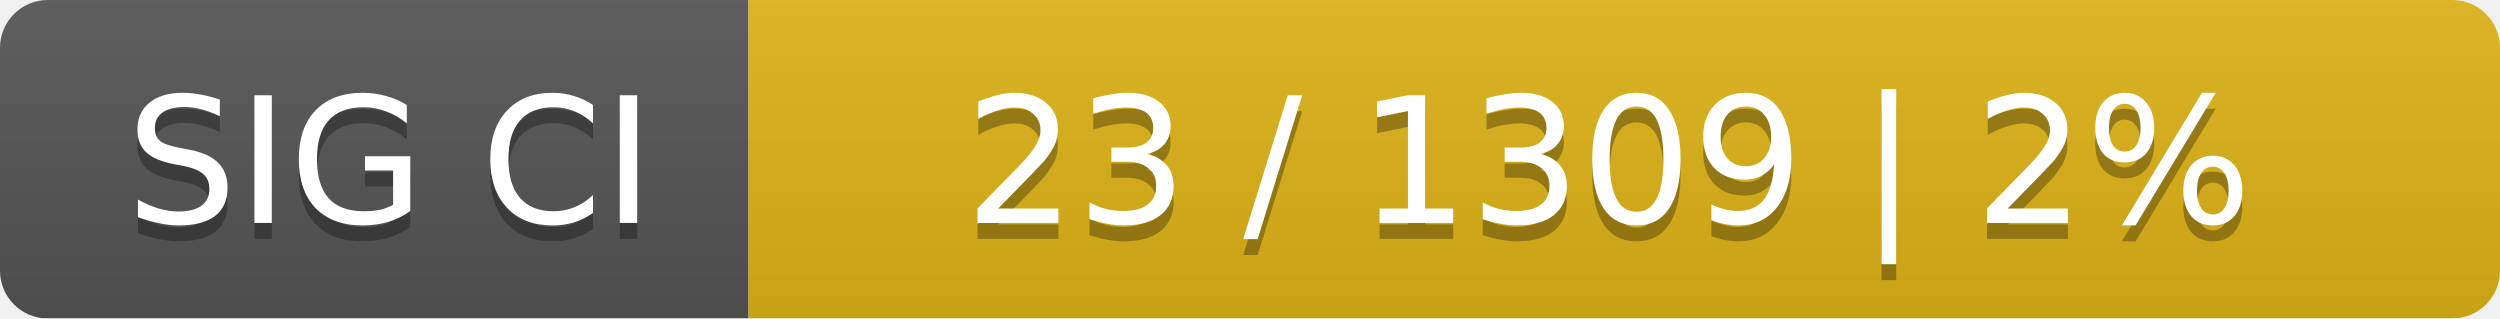
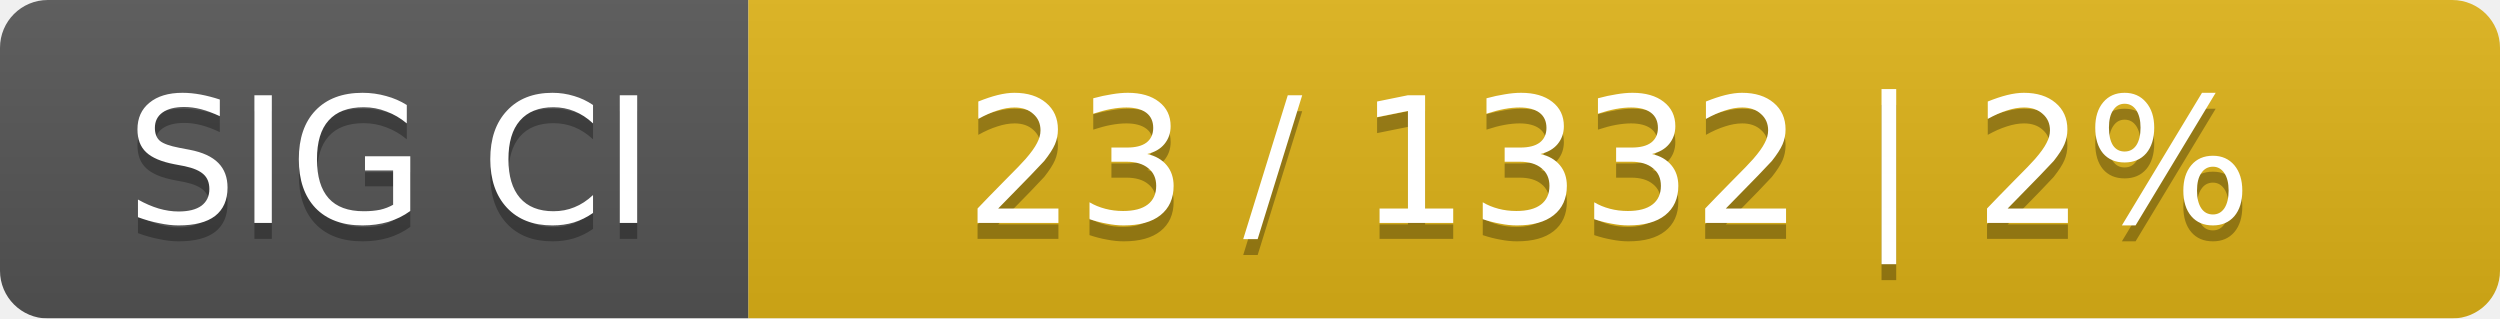
<svg xmlns="http://www.w3.org/2000/svg" width="157" height="20">
  <linearGradient id="smooth" x2="0" y2="100%">
    <stop offset="0" stop-color="#bbb" stop-opacity=".1" />
    <stop offset="1" stop-opacity=".1" />
  </linearGradient>
  <mask id="round">
    <rect width="157" height="20" rx="3" fill="#fff" />
  </mask>
  <g mask="url(#round)">
    <rect width="47" height="20" fill="#555" />
    <rect x="47" width="110" height="20" fill="#dfb317" />
    <rect width="157" height="20" fill="url(#smooth)" />
  </g>
  <g fill="#fff" text-anchor="middle" font-family="DejaVu Sans,Verdana,Geneva,sans-serif" font-size="11">
    <text x="24.5" y="15" fill="#010101" fill-opacity=".3">SIG CI</text>
    <text x="24.5" y="14">SIG CI</text>
-     <text x="101" y="15" fill="#010101" fill-opacity=".3">23 / 1309    |    2%</text>
-     <text x="101" y="14">23 / 1309    |    2%</text>
+     <text x="101" y="15" fill="#010101" fill-opacity=".3">23 / 1332    |    2%</text>
+     <text x="101" y="14">23 / 1332    |    2%</text>
  </g>
</svg>
